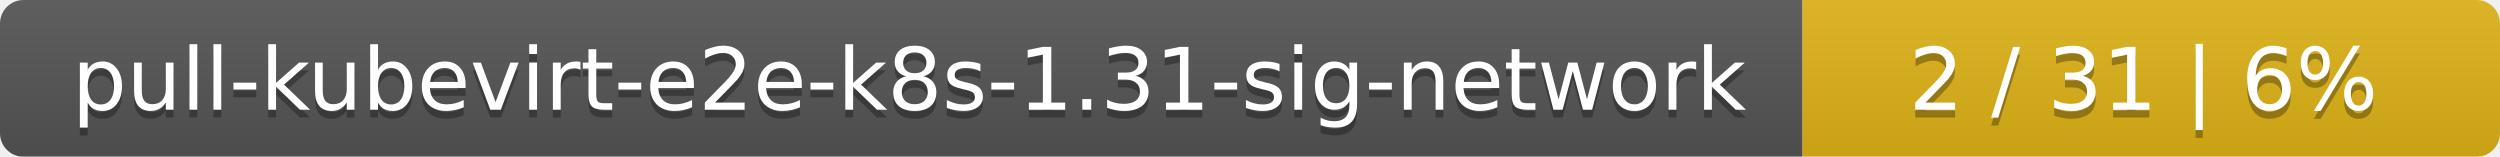
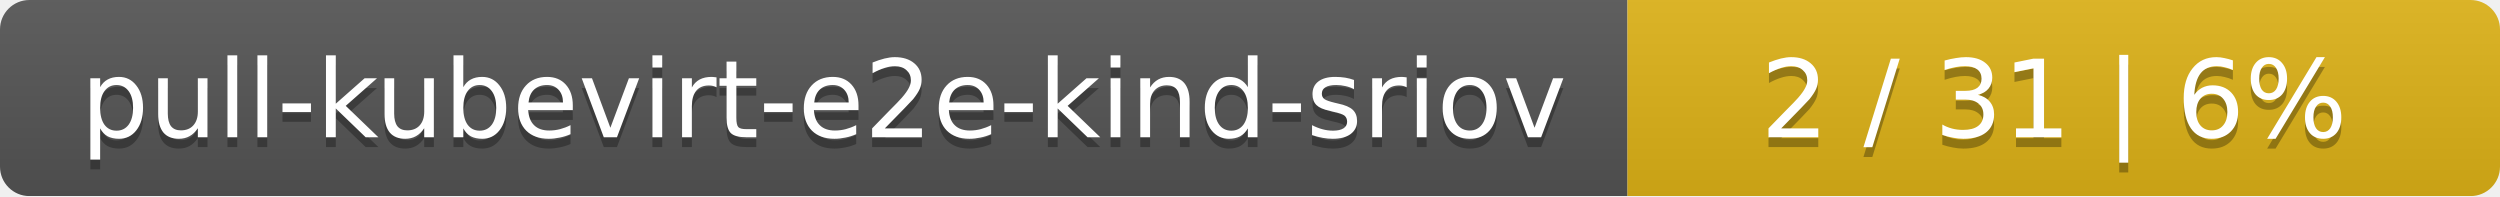
- <svg xmlns="http://www.w3.org/2000/svg" width="319" height="20">
+ <svg xmlns="http://www.w3.org/2000/svg" width="255" height="20">
  <linearGradient id="smooth" x2="0" y2="100%">
    <stop offset="0" stop-color="#bbb" stop-opacity=".1" />
    <stop offset="1" stop-opacity=".1" />
  </linearGradient>
  <mask id="round">
-     <rect width="319" height="20" rx="3" fill="#fff" />
+     <rect width="255" height="20" rx="3" fill="#fff" />
  </mask>
  <g mask="url(#round)">
-     <rect width="230" height="20" fill="#555" />
-     <rect x="230" width="89" height="20" fill="#dfb317" />
-     <rect width="319" height="20" fill="url(#smooth)" />
+     <rect width="166" height="20" fill="#555" />
+     <rect x="166" width="89" height="20" fill="#dfb317" />
+     <rect width="255" height="20" fill="url(#smooth)" />
  </g>
  <g fill="#fff" text-anchor="middle" font-family="DejaVu Sans,Verdana,Geneva,sans-serif" font-size="11">
-     <text x="116" y="15" fill="#010101" fill-opacity=".3">pull-kubevirt-e2e-k8s-1.31-sig-network</text>
-     <text x="116" y="14">pull-kubevirt-e2e-k8s-1.31-sig-network</text>
-     <text x="273.5" y="15" fill="#010101" fill-opacity=".3">2 / 31    |    6%</text>
-     <text x="273.5" y="14">2 / 31    |    6%</text>
+     <text x="84" y="15" fill="#010101" fill-opacity=".3">pull-kubevirt-e2e-kind-sriov</text>
+     <text x="84" y="14">pull-kubevirt-e2e-kind-sriov</text>
+     <text x="209.5" y="15" fill="#010101" fill-opacity=".3">2 / 31    |    6%</text>
+     <text x="209.5" y="14">2 / 31    |    6%</text>
  </g>
</svg>
